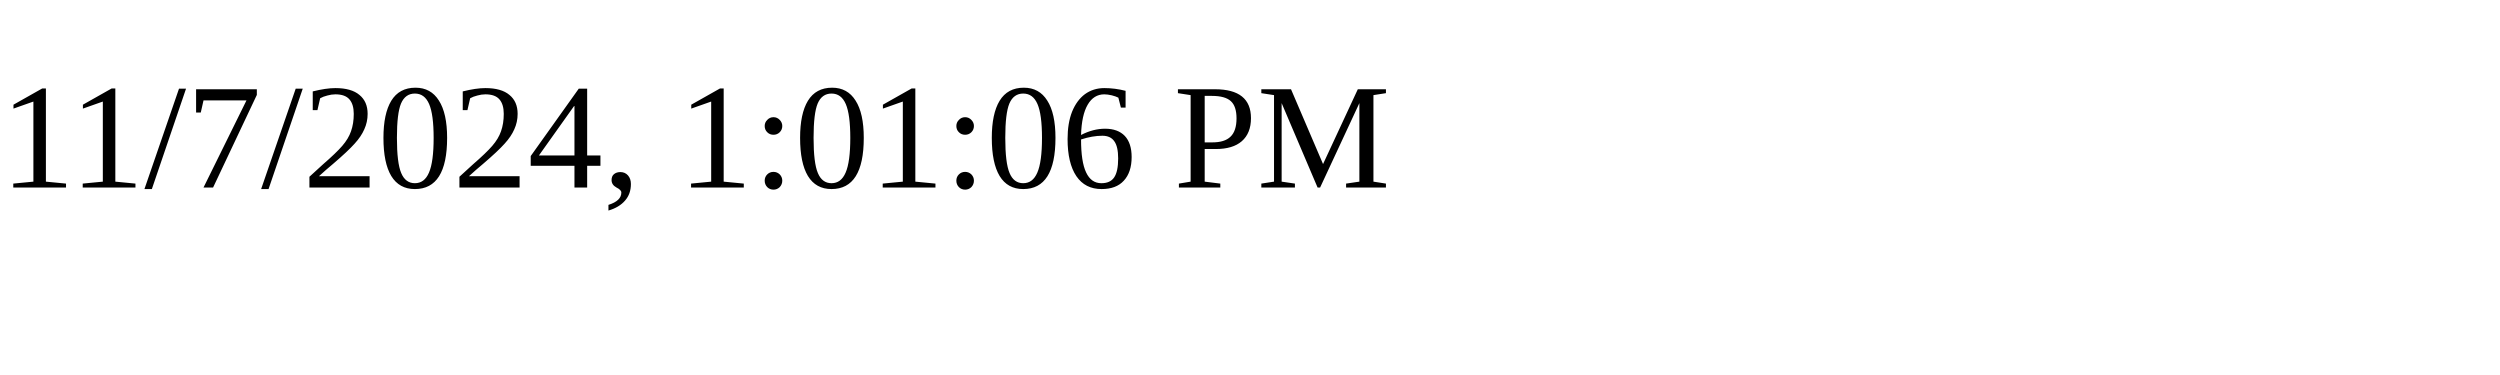
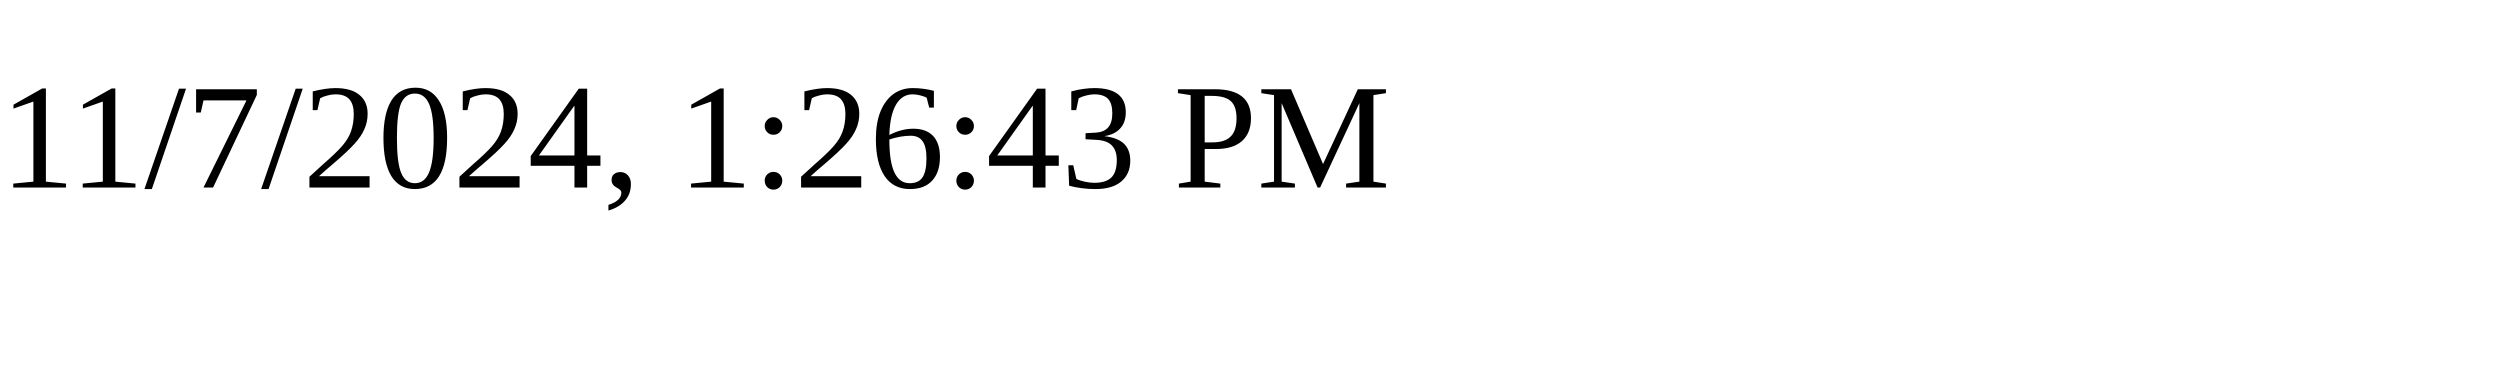
<svg xmlns="http://www.w3.org/2000/svg" height="30" width="200">
-   <text x="0" y="15">11/7/2024, 1:01:06 PM</text>
+   <text x="0" y="15">11/7/2024, 1:26:43 PM</text>
</svg>
